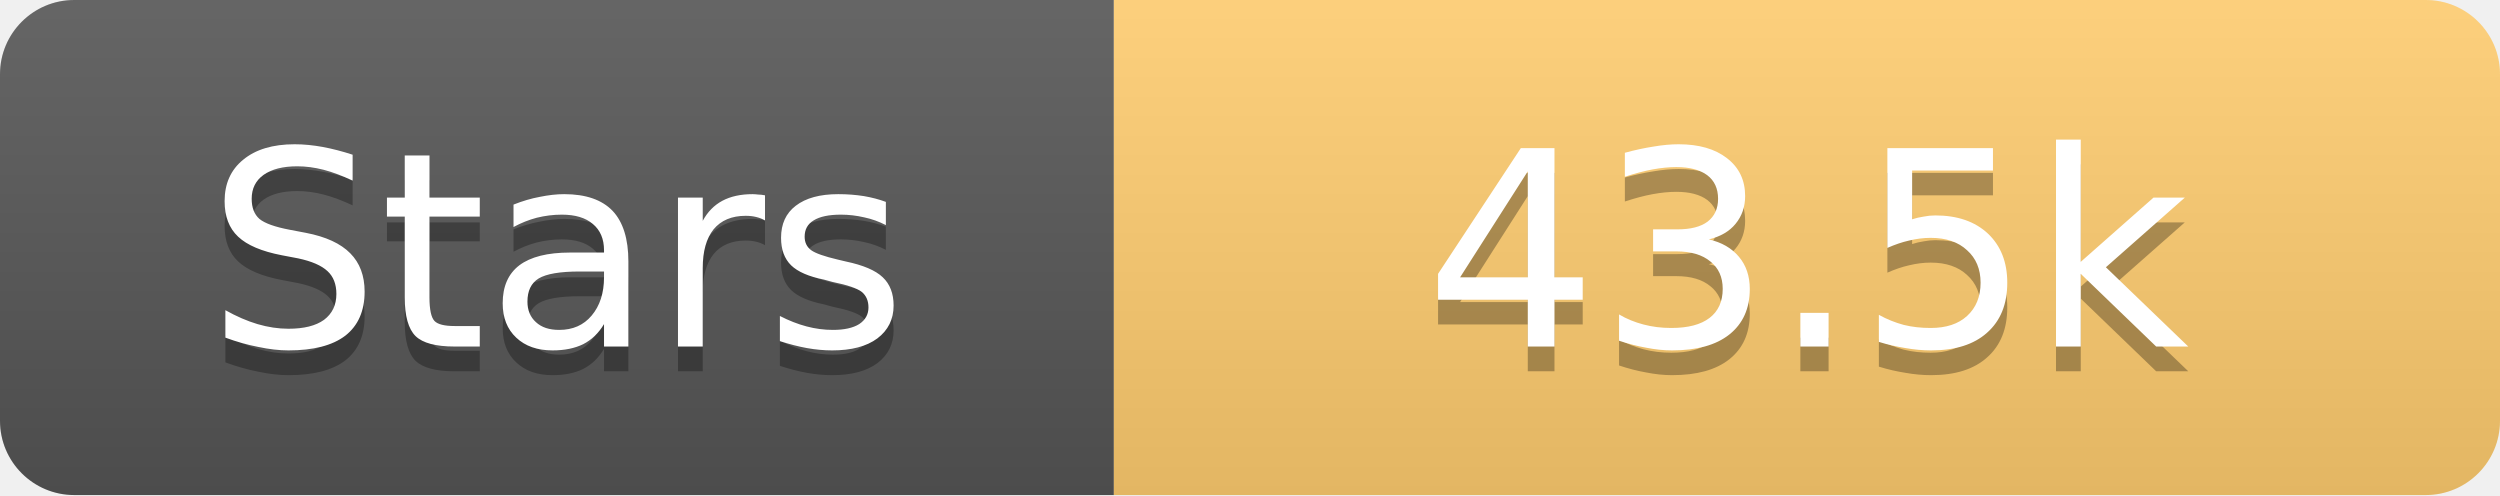
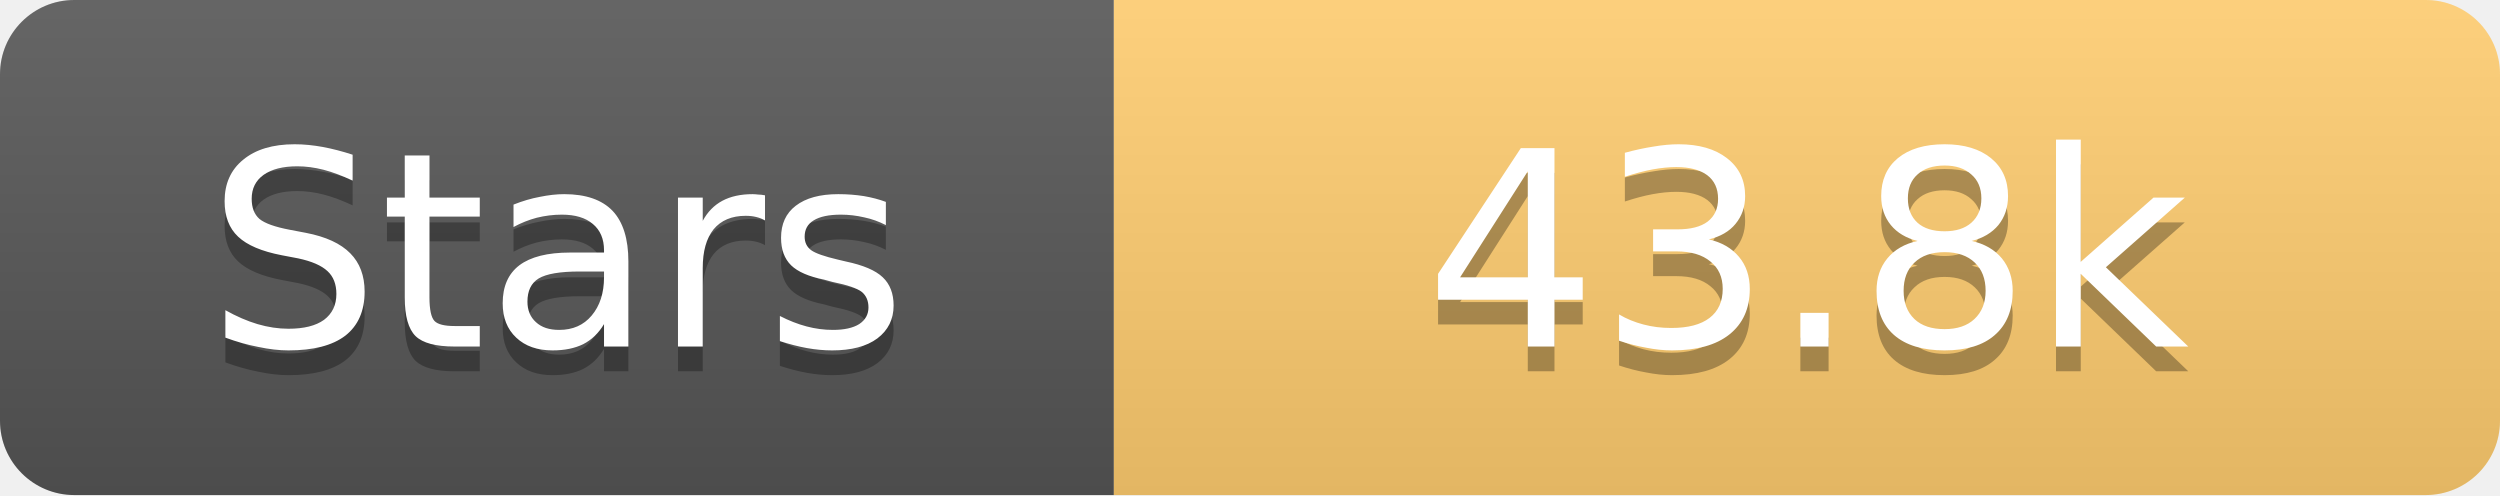
<svg xmlns="http://www.w3.org/2000/svg" width="101" height="20">
  <linearGradient id="s" x2="0" y2="100%">
    <stop offset="0" stop-color="#fff" stop-opacity=".1" />
    <stop offset="1" stop-opacity=".1" />
  </linearGradient>
  <clipPath id="r">
    <rect width="101" height="20" rx="3" fill="#fff" />
  </clipPath>
  <g clip-path="url(#r)">
    <rect width="45" height="20" fill="#555" />
    <rect x="45" width="56" height="20" fill="#fdcb6e" />
    <rect width="101" height="20" fill="url(#s)" />
  </g>
  <g fill="#fff" text-anchor="middle" font-family="Verdana,Geneva,DejaVu Sans,sans-serif" text-rendering="geometricPrecision" font-size="11">
    <text x="22.5" y="15" fill="#010101" fill-opacity=".3">Stars</text>
    <text x="22.5" y="14">Stars</text>
-     <text x="73.0" y="15" fill="#010101" fill-opacity=".3">43.5k</text>
-     <text x="73.0" y="14">43.5k</text>
+     <text x="73.0" y="15" fill="#010101" fill-opacity=".3">43.8k</text>
+     <text x="73.0" y="14">43.8k</text>
  </g>
</svg>
